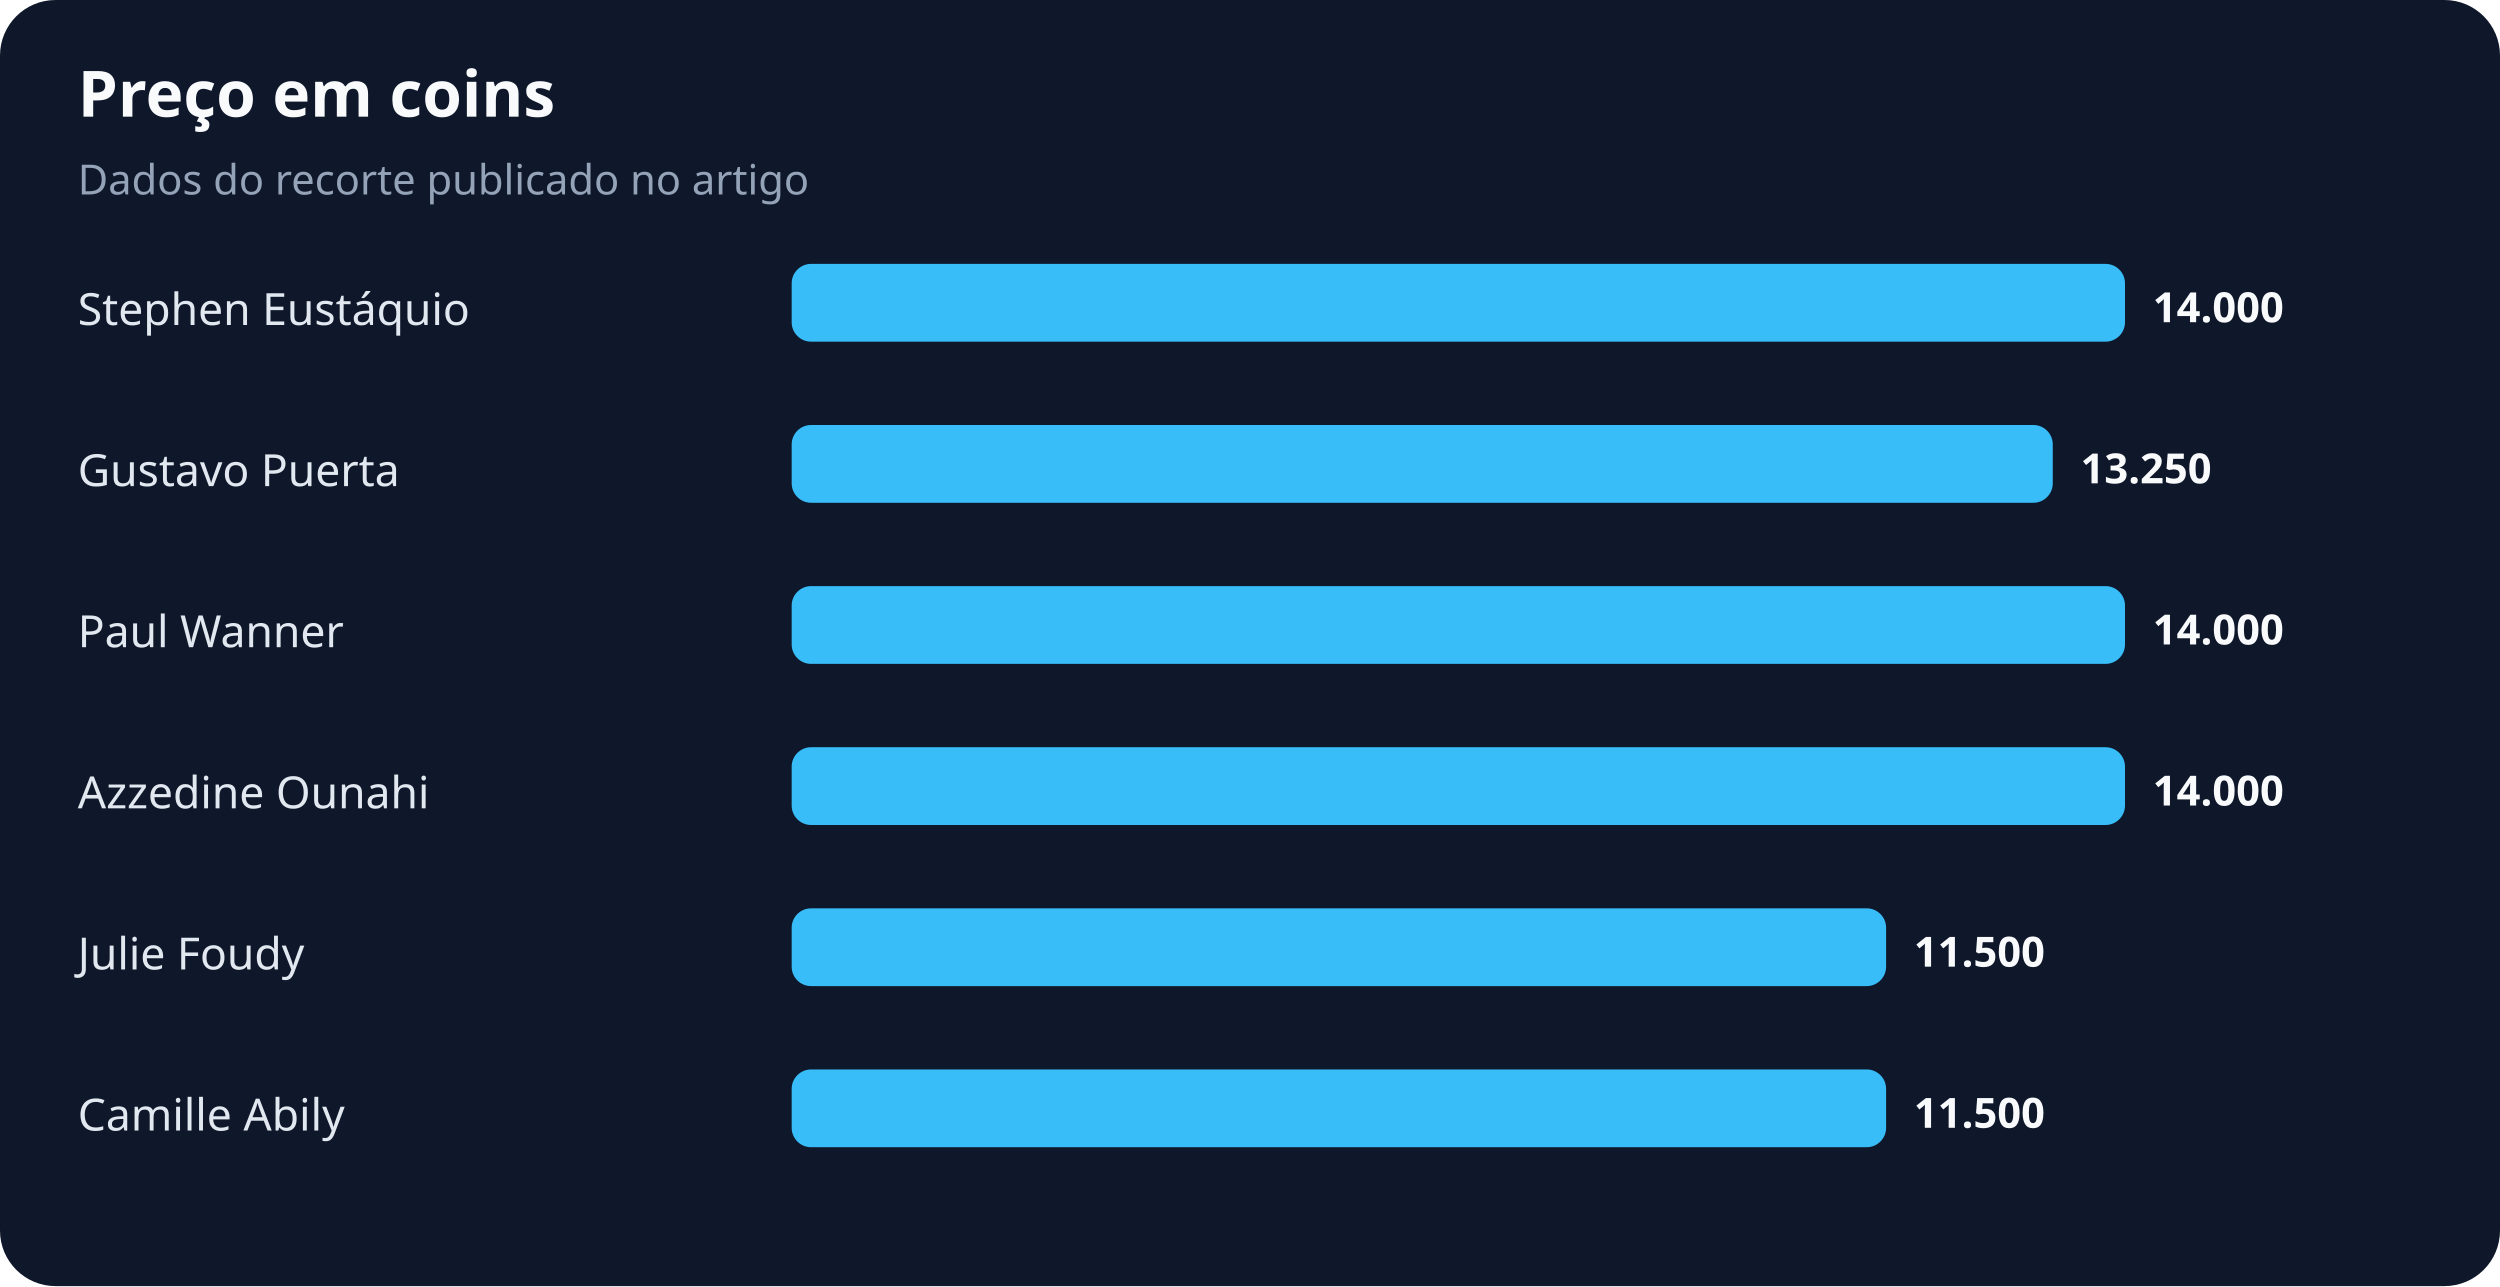
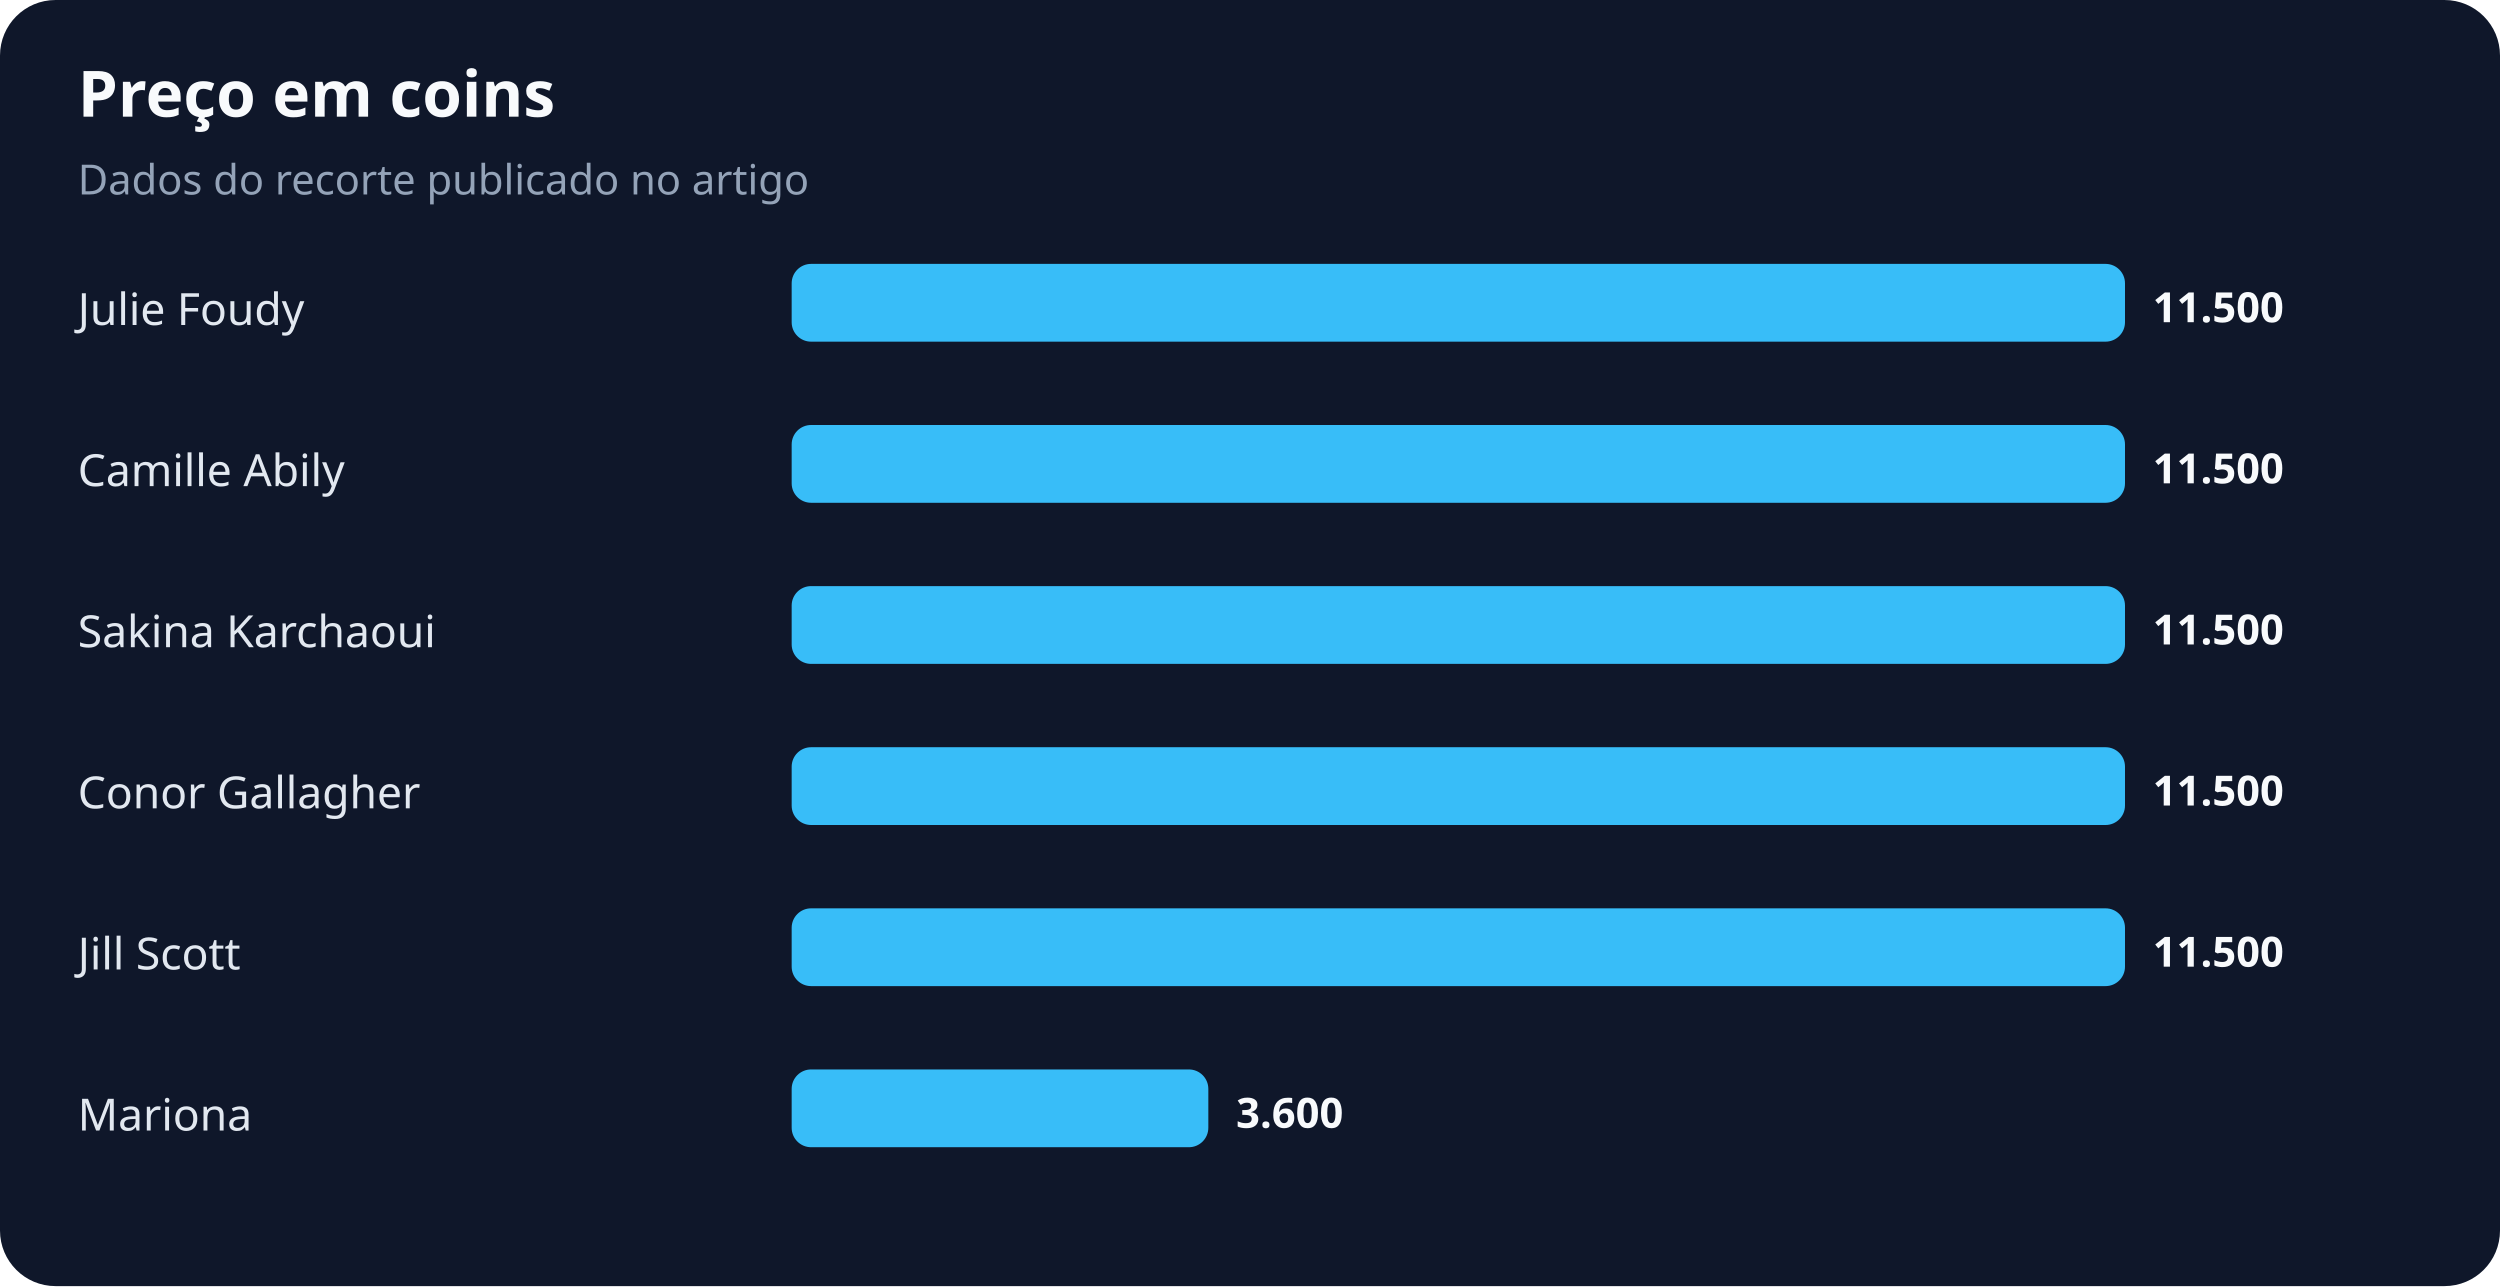
<svg xmlns="http://www.w3.org/2000/svg" width="900" height="463" viewBox="0 0 900 463" role="img" aria-labelledby="title desc">
  <rect width="100%" height="100%" rx="20" fill="#0f172a" />
  <text x="28" y="42" fill="#f8fafc" font-family="system-ui,sans-serif" font-size="23" font-weight="700">Preço em coins</text>
  <text x="28" y="70" fill="#94a3b8" font-family="system-ui,sans-serif" font-size="15">Dados do recorte publicado no artigo</text>
-   <text x="28" y="117" fill="#e2e8f0" font-family="system-ui,sans-serif" font-size="16">Stephen Eustáquio</text>
+   <text x="28" y="117" fill="#e2e8f0" font-family="system-ui,sans-serif" font-size="16">Julie Foudy</text>
  <rect x="285" y="95" width="480" height="28" rx="7" fill="#38bdf8" />
-   <text x="775" y="116" fill="#f8fafc" font-family="system-ui,sans-serif" font-size="15" font-weight="700">14.000</text>
-   <text x="28" y="175" fill="#e2e8f0" font-family="system-ui,sans-serif" font-size="16">Gustavo Puerta</text>
-   <rect x="285" y="153" width="454" height="28" rx="7" fill="#38bdf8" />
-   <text x="749" y="174" fill="#f8fafc" font-family="system-ui,sans-serif" font-size="15" font-weight="700">13.250</text>
-   <text x="28" y="233" fill="#e2e8f0" font-family="system-ui,sans-serif" font-size="16">Paul Wanner</text>
+   <text x="775" y="116" fill="#f8fafc" font-family="system-ui,sans-serif" font-size="15" font-weight="700">11.500</text>
+   <text x="28" y="175" fill="#e2e8f0" font-family="system-ui,sans-serif" font-size="16">Camille Abily</text>
+   <rect x="285" y="153" width="480" height="28" rx="7" fill="#38bdf8" />
+   <text x="775" y="174" fill="#f8fafc" font-family="system-ui,sans-serif" font-size="15" font-weight="700">11.500</text>
+   <text x="28" y="233" fill="#e2e8f0" font-family="system-ui,sans-serif" font-size="16">Sakina Karchaoui</text>
  <rect x="285" y="211" width="480" height="28" rx="7" fill="#38bdf8" />
-   <text x="775" y="232" fill="#f8fafc" font-family="system-ui,sans-serif" font-size="15" font-weight="700">14.000</text>
-   <text x="28" y="291" fill="#e2e8f0" font-family="system-ui,sans-serif" font-size="16">Azzedine Ounahi</text>
+   <text x="775" y="232" fill="#f8fafc" font-family="system-ui,sans-serif" font-size="15" font-weight="700">11.500</text>
+   <text x="28" y="291" fill="#e2e8f0" font-family="system-ui,sans-serif" font-size="16">Conor Gallagher</text>
  <rect x="285" y="269" width="480" height="28" rx="7" fill="#38bdf8" />
-   <text x="775" y="290" fill="#f8fafc" font-family="system-ui,sans-serif" font-size="15" font-weight="700">14.000</text>
-   <text x="28" y="349" fill="#e2e8f0" font-family="system-ui,sans-serif" font-size="16">Julie Foudy</text>
-   <rect x="285" y="327" width="394" height="28" rx="7" fill="#38bdf8" />
-   <text x="689" y="348" fill="#f8fafc" font-family="system-ui,sans-serif" font-size="15" font-weight="700">11.500</text>
-   <text x="28" y="407" fill="#e2e8f0" font-family="system-ui,sans-serif" font-size="16">Camille Abily</text>
-   <rect x="285" y="385" width="394" height="28" rx="7" fill="#38bdf8" />
-   <text x="689" y="406" fill="#f8fafc" font-family="system-ui,sans-serif" font-size="15" font-weight="700">11.500</text>
+   <text x="775" y="290" fill="#f8fafc" font-family="system-ui,sans-serif" font-size="15" font-weight="700">11.500</text>
+   <text x="28" y="349" fill="#e2e8f0" font-family="system-ui,sans-serif" font-size="16">Jill Scott</text>
+   <rect x="285" y="327" width="480" height="28" rx="7" fill="#38bdf8" />
+   <text x="775" y="348" fill="#f8fafc" font-family="system-ui,sans-serif" font-size="15" font-weight="700">11.500</text>
+   <text x="28" y="407" fill="#e2e8f0" font-family="system-ui,sans-serif" font-size="16">Mariona</text>
+   <rect x="285" y="385" width="150" height="28" rx="7" fill="#38bdf8" />
+   <text x="445" y="406" fill="#f8fafc" font-family="system-ui,sans-serif" font-size="15" font-weight="700">3.600</text>
</svg>
